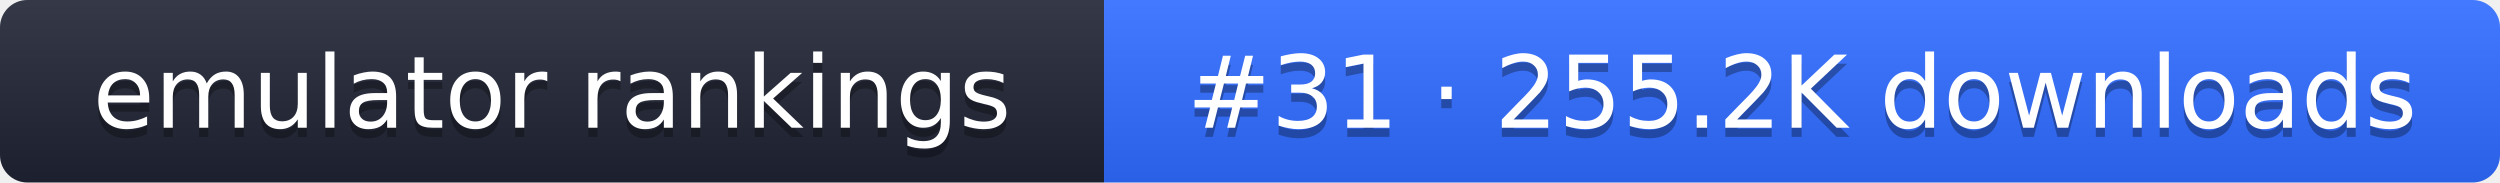
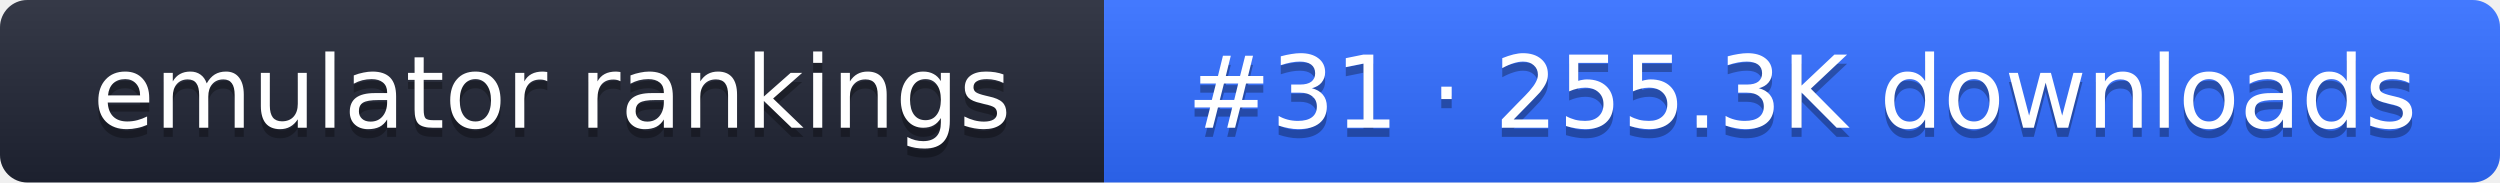
- <svg xmlns="http://www.w3.org/2000/svg" width="274" height="20" role="img" aria-label="emulator rankings: #31 · 255.2K downloads">
+ <svg xmlns="http://www.w3.org/2000/svg" width="274" height="20" role="img" aria-label="emulator rankings: #31 · 255.3K downloads">
  <linearGradient id="g" x2="0" y2="100%">
    <stop offset="0" stop-color="#fff" stop-opacity=".1" />
    <stop offset="1" stop-opacity=".1" />
  </linearGradient>
  <clipPath id="r">
    <rect width="274" height="20" rx="3" fill="#fff" />
  </clipPath>
  <g clip-path="url(#r)">
    <rect width="121" height="20" fill="#1f2433" />
    <rect x="121" width="153" height="20" fill="#2f6bff" />
    <rect width="274" height="20" fill="url(#g)" />
  </g>
  <g fill="#fff" text-anchor="middle" font-family="Verdana,DejaVu Sans,sans-serif" font-size="11">
    <text x="60.5" y="15" fill="#010101" fill-opacity=".3">emulator rankings</text>
    <text x="60.5" y="14">emulator rankings</text>
-     <text x="197.5" y="15" fill="#010101" fill-opacity=".3">#31 · 255.2K downloads</text>
-     <text x="197.5" y="14">#31 · 255.2K downloads</text>
+     <text x="197.5" y="15" fill="#010101" fill-opacity=".3">#31 · 255.3K downloads</text>
+     <text x="197.5" y="14">#31 · 255.3K downloads</text>
  </g>
</svg>
